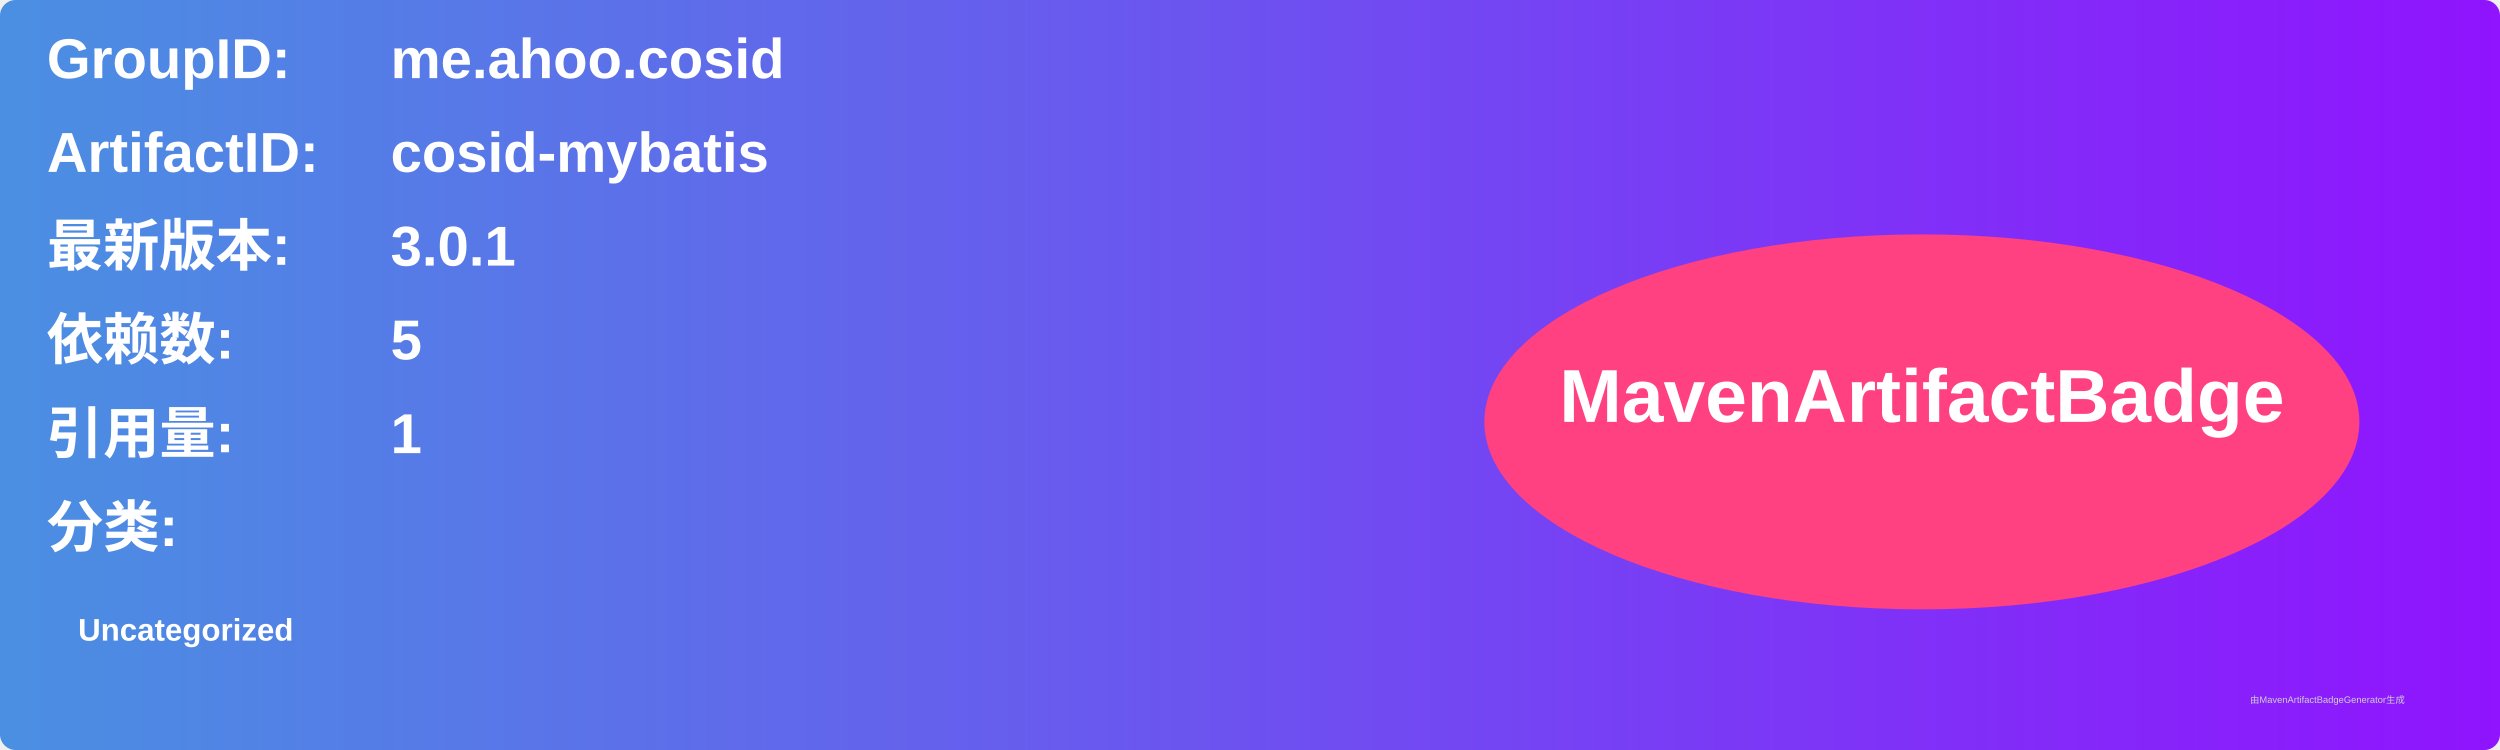
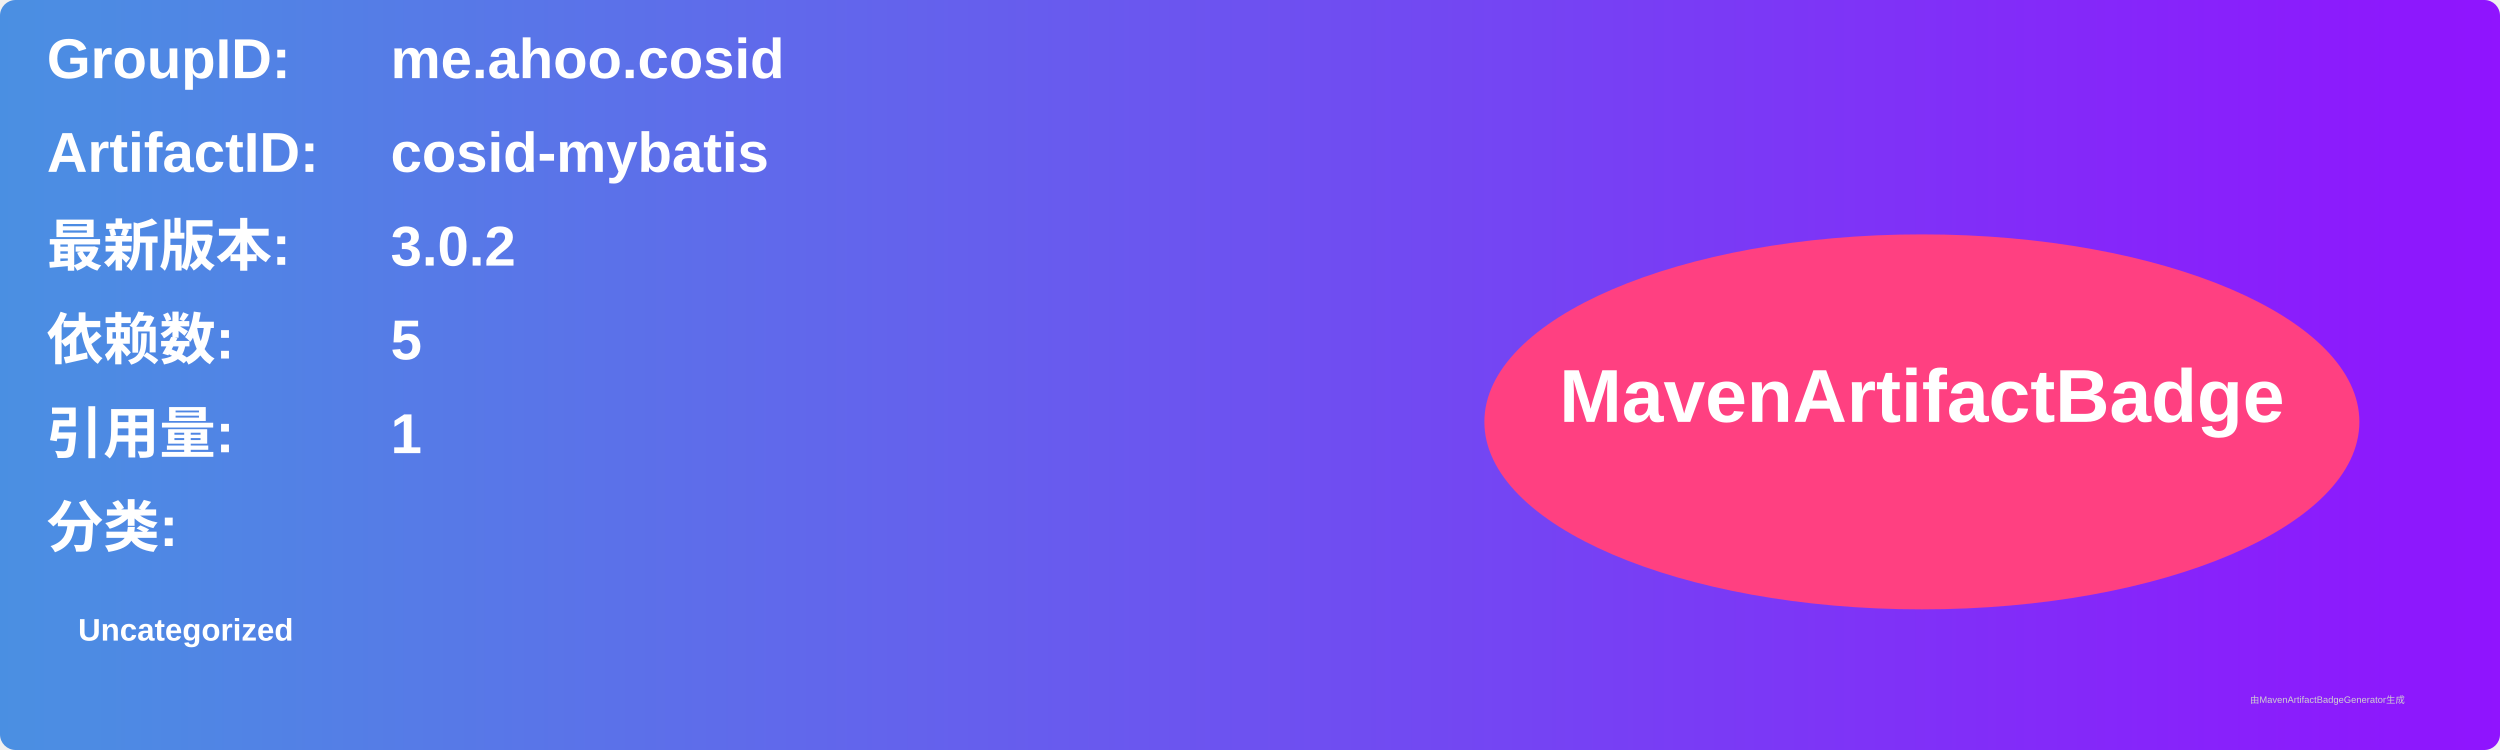
<svg xmlns="http://www.w3.org/2000/svg" width="800" height="240" viewBox="0 0 800 240">
  <linearGradient id="grad" x1="0%" y1="0%" x2="100%" y2="0%">
    <stop offset="0%" stop-color="#4a90e2" />
    <stop offset="100%" stop-color="#9013fe" />
  </linearGradient>
  <rect width="100%" height="100%" rx="5" ry="5" fill="url(#grad)" />
  <g transform="translate(15, 15)">
    <text x="0" y="10" font-family="Arial" font-size="18" fill="white" font-weight="bold" width="260">GroupID:</text>
    <text x="110" y="10" font-family="Arial" font-size="18" fill="white" font-weight="bold" width="460">me.ahoo.cosid</text>
    <text x="0" y="40" font-family="Arial" font-size="18" fill="white" font-weight="bold" width="260">ArtifactID:</text>
    <text x="110" y="40" font-family="Arial" font-size="18" fill="white" font-weight="bold" width="460">cosid-mybatis</text>
    <text x="0" y="70" font-family="Arial" font-size="18" fill="white" font-weight="bold">最新版本:</text>
    <text x="110" y="70" font-family="Arial" font-size="18" fill="white" font-weight="bold">
-       <tspan font-weight="bold">3.0.1</tspan>
+       <tspan font-weight="bold">3.0.2</tspan>
    </text>
    <text x="0" y="100" font-family="Arial" font-size="18" fill="white" font-weight="bold">依赖数: </text>
    <text x="110" y="100" font-family="Arial" font-size="18" fill="white">
      <tspan font-weight="bold">5</tspan>
    </text>
    <text x="0" y="130" font-family="Arial" font-size="18" fill="white" font-weight="bold">引用量: </text>
    <text x="110" y="130" font-family="Arial" font-size="18" fill="white">
      <tspan font-weight="bold">1</tspan>
    </text>
    <text x="0" y="160" font-family="Arial" font-size="18" fill="white" font-weight="bold">分类:</text>
    <text x="10" y="190" font-family="Arial" font-size="10" fill="white">
      <tspan font-weight="bold">Uncategorized</tspan>
    </text>
    <ellipse cx="600" cy="120" rx="140" ry="60" fill="#ff4081" />
    <text x="600" y="120" text-anchor="middle" font-family="Arial" font-size="24" fill="white" font-weight="bold">MavenArtifactBadge</text>
  </g>
  <text x="720" y="225" font-family="Arial" font-size="3" fill="#d0d0d0">由MavenArtifactBadgeGenerator生成</text>
</svg>
